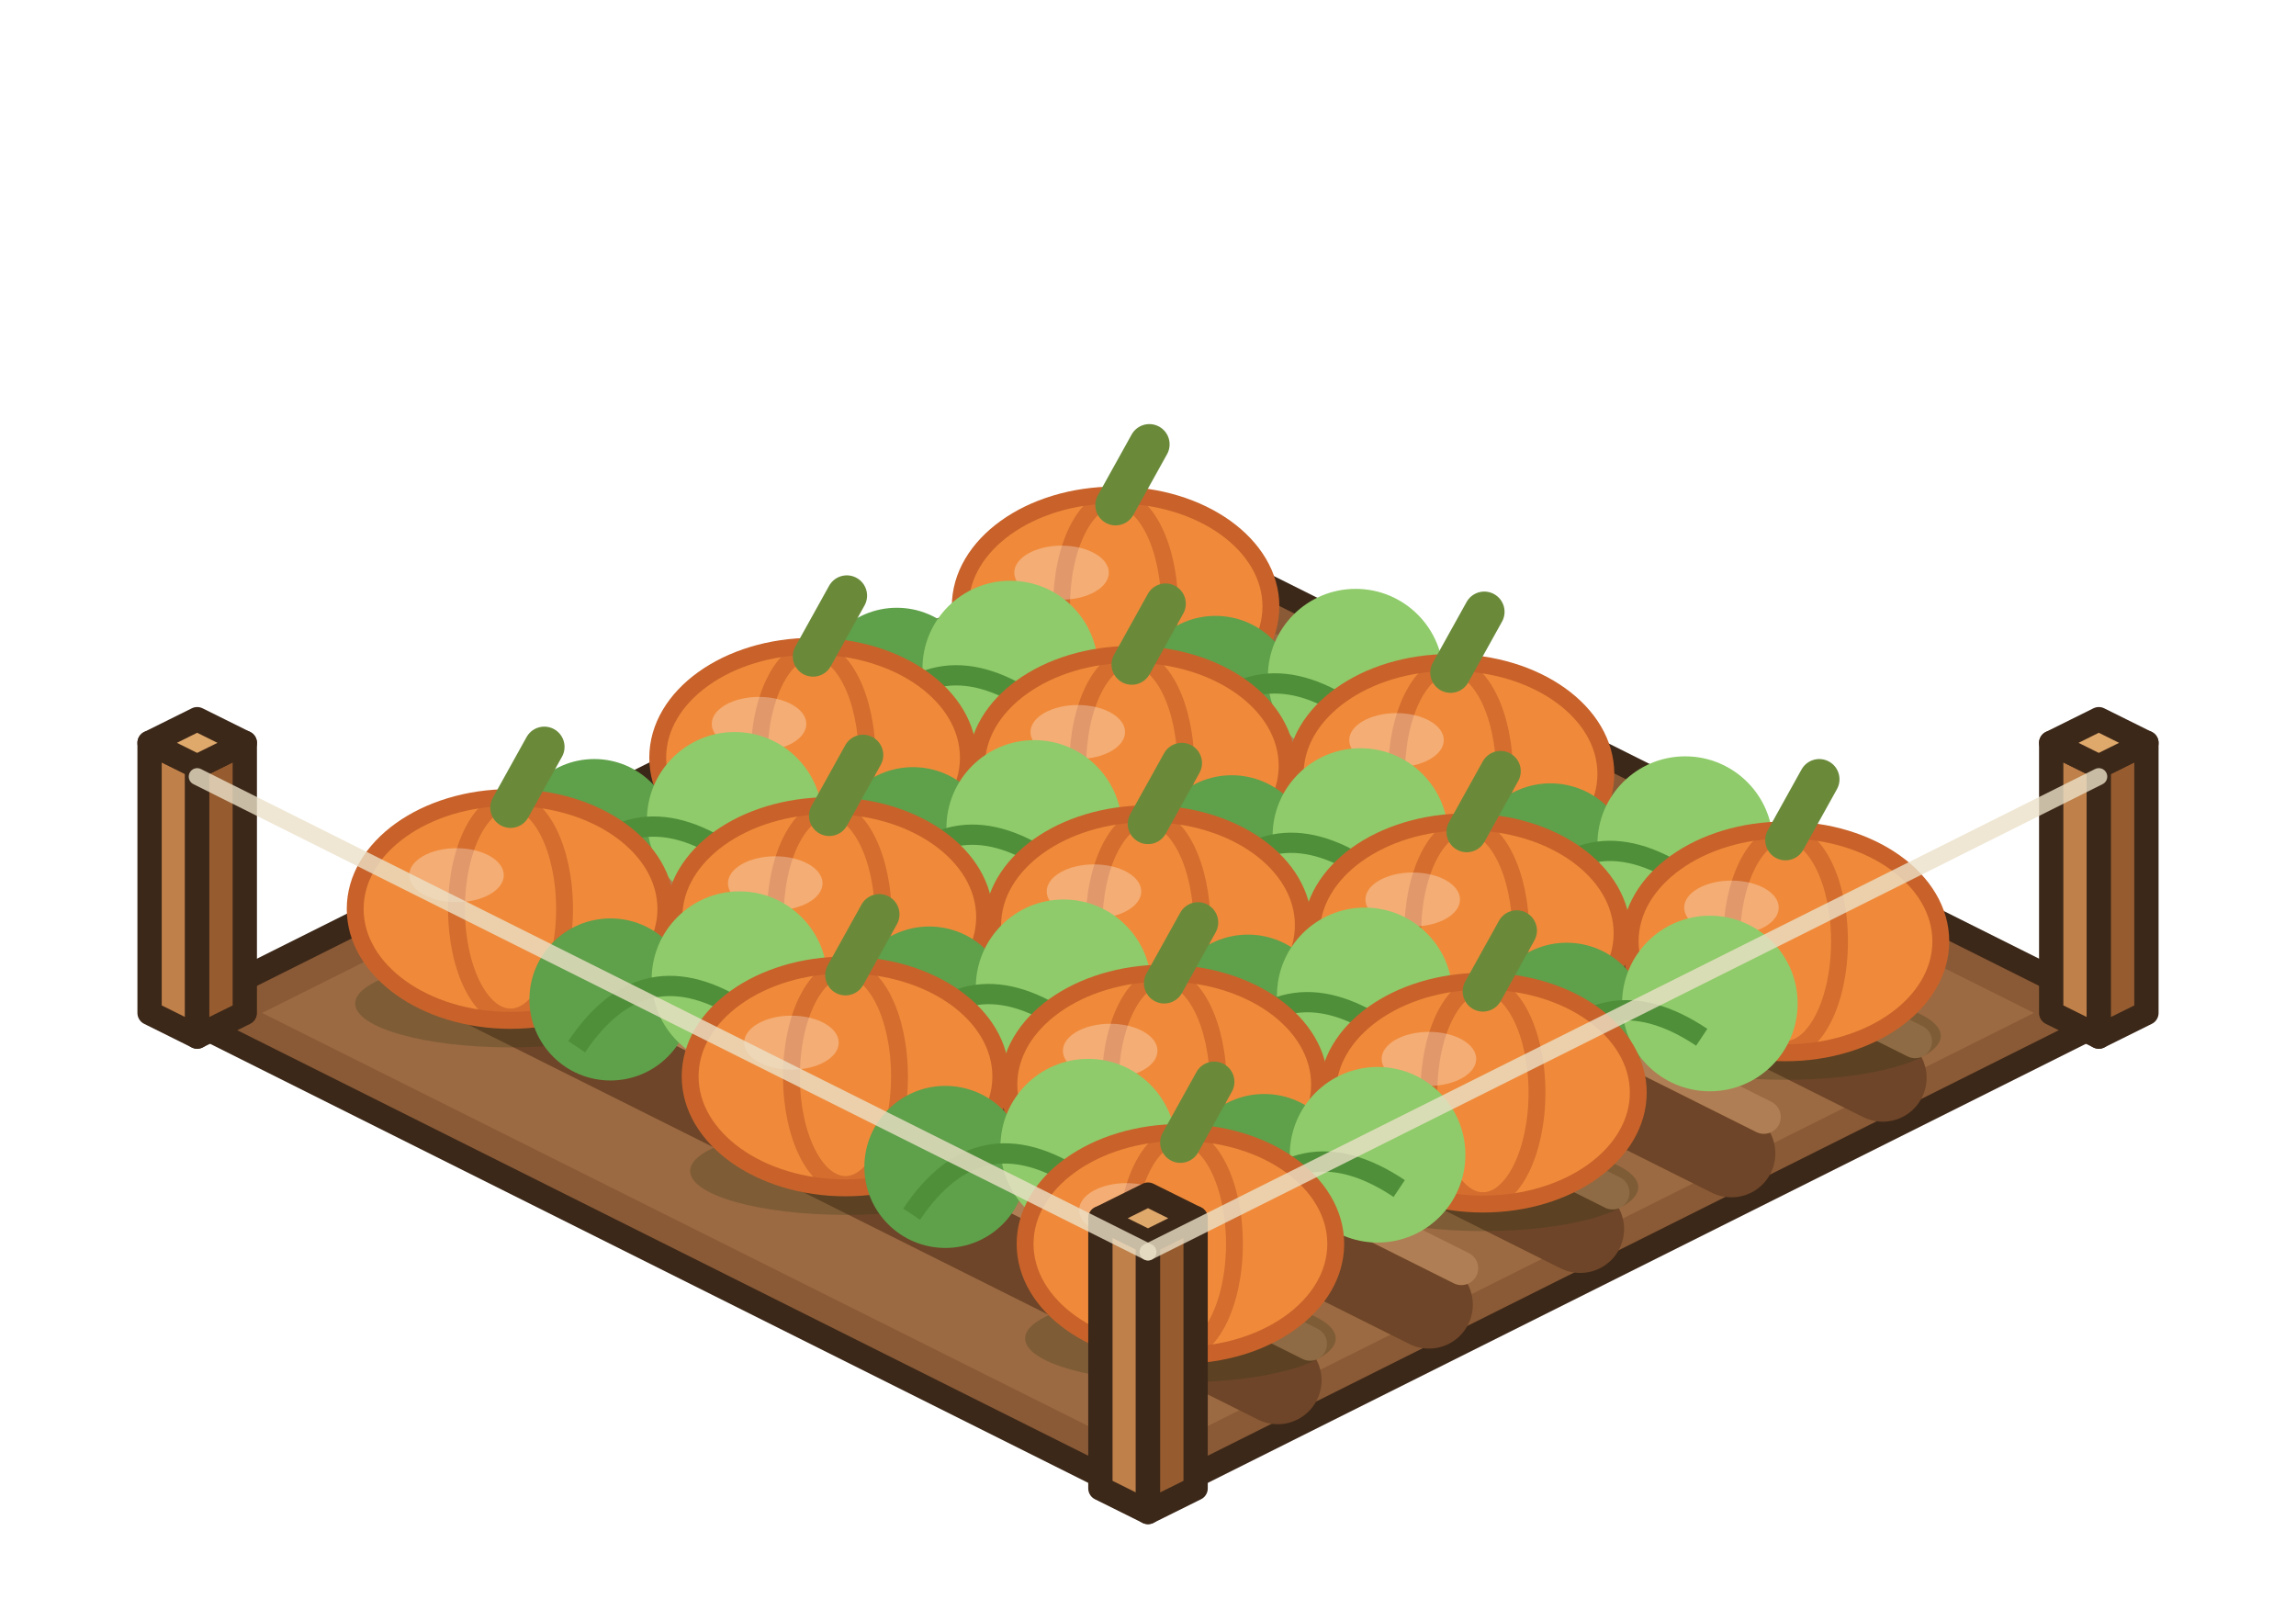
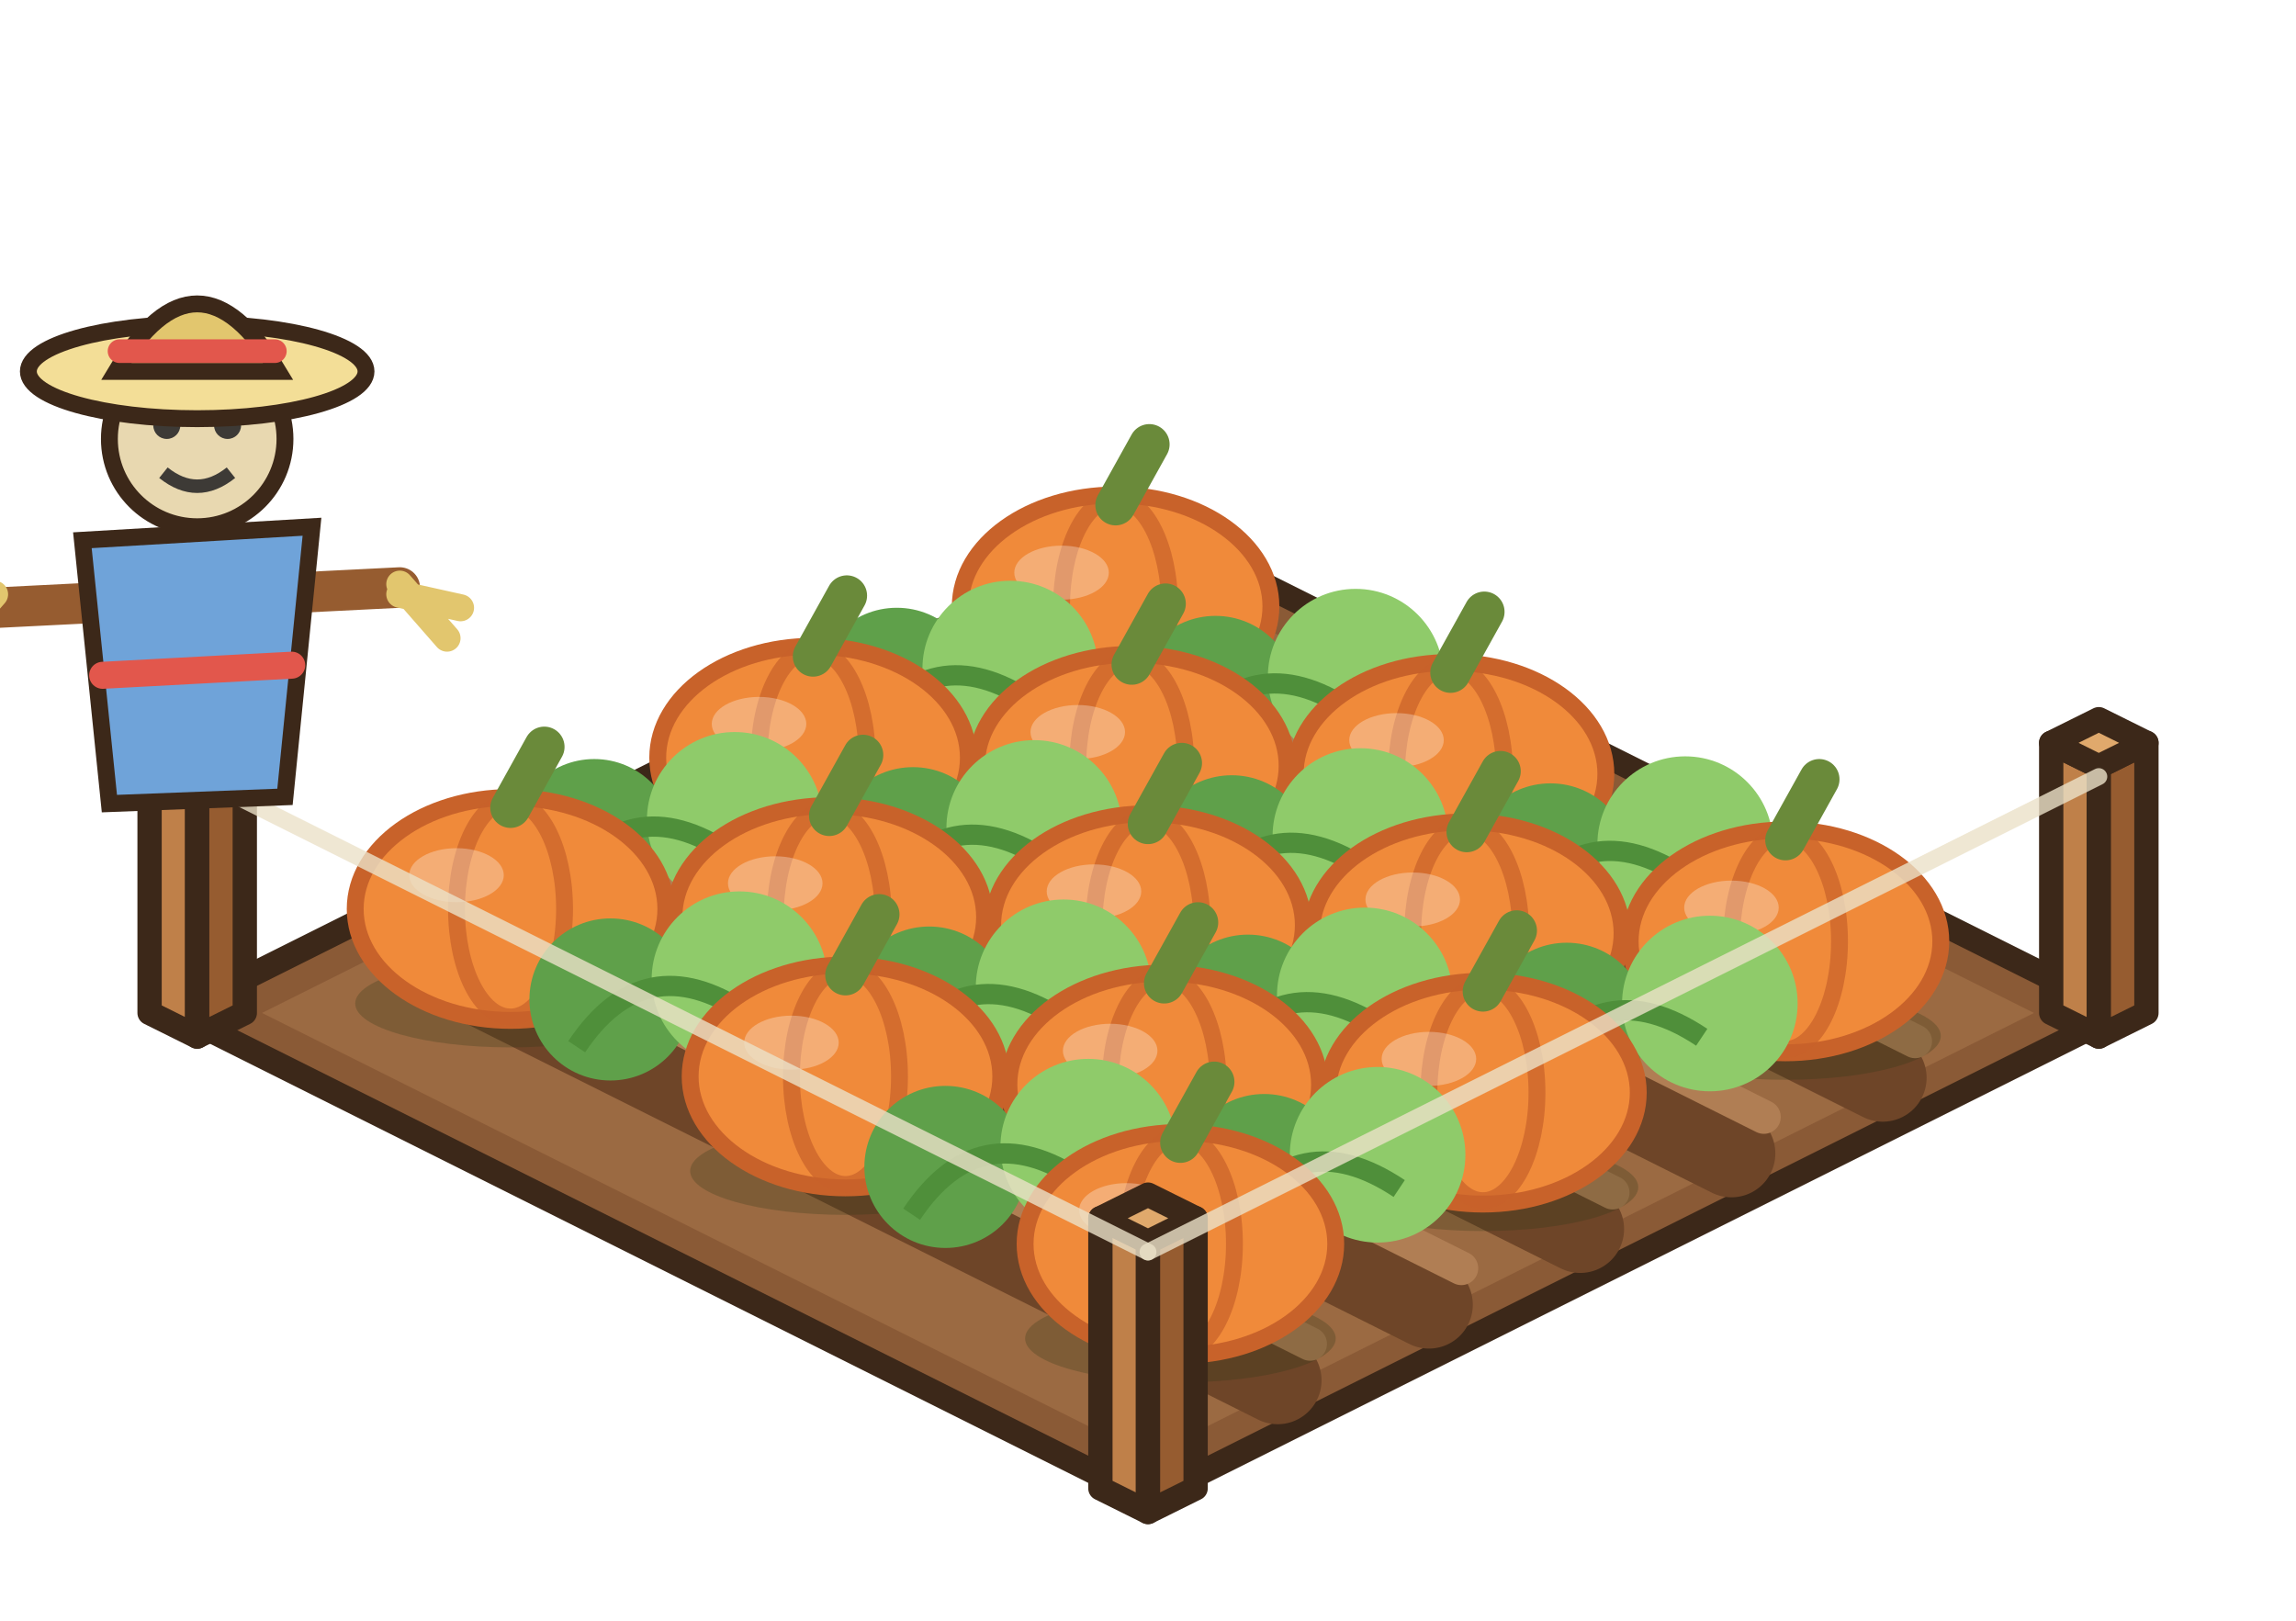
<svg xmlns="http://www.w3.org/2000/svg" width="85" height="60" viewBox="-42.5 -37.5 85 60">
  <g transform="scale(1.25)">
    <polygon points="0,-14.4 28.8,0 0,14.4 -28.8,0" fill="#8A5A36" stroke="#3C2819" stroke-width="0.72" stroke-linejoin="round" />
    <polygon points="0,-13.12 26.24,0 0,13.12 -26.24,0" fill="#9B6A42" />
    <line x1="-3.84" y1="-10.88" x2="21.76" y2="1.92" stroke="#6E4528" stroke-width="2.6" stroke-linecap="round" />
    <line x1="-2.88" y1="-11.96" x2="22.72" y2="0.84" stroke="#B07E54" stroke-width="1" stroke-linecap="round" />
    <line x1="-8.32" y1="-8.64" x2="17.28" y2="4.16" stroke="#6E4528" stroke-width="2.6" stroke-linecap="round" />
    <line x1="-7.36" y1="-9.72" x2="18.24" y2="3.08" stroke="#B07E54" stroke-width="1" stroke-linecap="round" />
    <line x1="-12.8" y1="-6.4" x2="12.8" y2="6.4" stroke="#6E4528" stroke-width="2.6" stroke-linecap="round" />
    <line x1="-11.84" y1="-7.48" x2="13.76" y2="5.32" stroke="#B07E54" stroke-width="1" stroke-linecap="round" />
    <line x1="-17.28" y1="-4.16" x2="8.32" y2="8.64" stroke="#6E4528" stroke-width="2.6" stroke-linecap="round" />
    <line x1="-16.32" y1="-5.24" x2="9.28" y2="7.56" stroke="#B07E54" stroke-width="1" stroke-linecap="round" />
    <line x1="-21.76" y1="-1.92" x2="3.84" y2="10.88" stroke="#6E4528" stroke-width="2.6" stroke-linecap="round" />
    <line x1="-20.8" y1="-3" x2="4.8" y2="9.8" stroke="#B07E54" stroke-width="1" stroke-linecap="round" />
    <polygon points="26.75,0 28.16,0.7 28.16,-7.3 26.75,-8" fill="#BF8049" stroke="#3C2819" stroke-width="0.72" stroke-linejoin="round" />
    <polygon points="29.57,0 28.16,0.7 28.16,-7.3 29.57,-8" fill="#965C30" stroke="#3C2819" stroke-width="0.72" stroke-linejoin="round" />
    <polygon points="28.16,-8.7 29.57,-8 28.16,-7.3 26.75,-8" fill="#E0A96C" stroke="#3C2819" stroke-width="0.72" stroke-linejoin="round" />
    <polygon points="-29.57,0 -28.16,0.7 -28.16,-7.3 -29.57,-8" fill="#BF8049" stroke="#3C2819" stroke-width="0.72" stroke-linejoin="round" />
    <polygon points="-26.75,0 -28.16,0.7 -28.16,-7.3 -26.75,-8" fill="#965C30" stroke="#3C2819" stroke-width="0.72" stroke-linejoin="round" />
    <polygon points="-28.16,-8.7 -26.75,-8 -28.16,-7.3 -29.57,-8" fill="#E0A96C" stroke="#3C2819" stroke-width="0.72" stroke-linejoin="round" />
    <ellipse cx="-0.96" cy="-9.24" rx="4.6" ry="1.3" fill="rgba(40,55,20,.25)" />
    <ellipse cx="-0.96" cy="-12.04" rx="4.6" ry="3.3" fill="#F08A3A" stroke="#C8622A" stroke-width="0.5" />
    <ellipse cx="-0.96" cy="-12.04" rx="1.6" ry="3.2" fill="none" stroke="rgba(200,98,42,.7)" stroke-width="0.5" />
    <ellipse cx="-2.56" cy="-13.04" rx="1.4" ry="0.8" fill="rgba(255,255,255,.3)" />
    <line x1="-0.96" y1="-15.04" x2="0.04" y2="-16.84" stroke="#6A8A3A" stroke-width="1.2" stroke-linecap="round" />
    <circle cx="-7.44" cy="-9.6" r="2.4" fill="#5FA04A" />
    <circle cx="-4.08" cy="-10.2" r="2.6" fill="#8FCB6A" />
    <path d="M-8.44,-8.2 q2,-3 5,-1" stroke="#4F8F3A" stroke-width="0.6" fill="none" />
    <circle cx="2" cy="-9.36" r="2.4" fill="#5FA04A" />
    <circle cx="6.15" cy="-9.96" r="2.6" fill="#8FCB6A" />
    <path d="M1,-7.96 q2,-3 5,-1" stroke="#4F8F3A" stroke-width="0.6" fill="none" />
    <ellipse cx="-9.92" cy="-4.76" rx="4.6" ry="1.3" fill="rgba(40,55,20,.25)" />
    <ellipse cx="-9.92" cy="-7.56" rx="4.6" ry="3.3" fill="#F08A3A" stroke="#C8622A" stroke-width="0.5" />
    <ellipse cx="-9.92" cy="-7.56" rx="1.6" ry="3.2" fill="none" stroke="rgba(200,98,42,.7)" stroke-width="0.5" />
    <ellipse cx="-11.52" cy="-8.56" rx="1.4" ry="0.8" fill="rgba(255,255,255,.3)" />
    <line x1="-9.92" y1="-10.56" x2="-8.92" y2="-12.36" stroke="#6A8A3A" stroke-width="1.2" stroke-linecap="round" />
    <ellipse cx="-0.48" cy="-4.52" rx="4.6" ry="1.3" fill="rgba(40,55,20,.25)" />
    <ellipse cx="-0.48" cy="-7.32" rx="4.6" ry="3.3" fill="#F08A3A" stroke="#C8622A" stroke-width="0.5" />
    <ellipse cx="-0.48" cy="-7.32" rx="1.6" ry="3.2" fill="none" stroke="rgba(200,98,42,.7)" stroke-width="0.5" />
    <ellipse cx="-2.08" cy="-8.32" rx="1.4" ry="0.8" fill="rgba(255,255,255,.3)" />
    <line x1="-0.48" y1="-10.32" x2="0.52" y2="-12.12" stroke="#6A8A3A" stroke-width="1.2" stroke-linecap="round" />
    <ellipse cx="8.96" cy="-4.28" rx="4.6" ry="1.3" fill="rgba(40,55,20,.25)" />
    <ellipse cx="8.96" cy="-7.08" rx="4.6" ry="3.3" fill="#F08A3A" stroke="#C8622A" stroke-width="0.5" />
    <ellipse cx="8.96" cy="-7.08" rx="1.6" ry="3.2" fill="none" stroke="rgba(200,98,42,.7)" stroke-width="0.5" />
    <ellipse cx="7.36" cy="-8.08" rx="1.4" ry="0.8" fill="rgba(255,255,255,.3)" />
    <line x1="8.96" y1="-10.08" x2="9.96" y2="-11.88" stroke="#6A8A3A" stroke-width="1.2" stroke-linecap="round" />
    <circle cx="-16.4" cy="-5.12" r="2.4" fill="#5FA04A" />
    <circle cx="-12.24" cy="-5.72" r="2.6" fill="#8FCB6A" />
    <path d="M-17.4,-3.72 q2,-3 5,-1" stroke="#4F8F3A" stroke-width="0.6" fill="none" />
    <circle cx="-6.96" cy="-4.88" r="2.4" fill="#5FA04A" />
    <circle cx="-3.37" cy="-5.48" r="2.6" fill="#8FCB6A" />
    <path d="M-7.96,-3.48 q2,-3 5,-1" stroke="#4F8F3A" stroke-width="0.6" fill="none" />
    <circle cx="2.48" cy="-4.64" r="2.4" fill="#5FA04A" />
    <circle cx="6.29" cy="-5.24" r="2.6" fill="#8FCB6A" />
    <path d="M1.48,-3.24 q2,-3 5,-1" stroke="#4F8F3A" stroke-width="0.6" fill="none" />
    <circle cx="11.92" cy="-4.4" r="2.4" fill="#5FA04A" />
    <circle cx="15.91" cy="-5" r="2.6" fill="#8FCB6A" />
    <path d="M10.92,-3 q2,-3 5,-1" stroke="#4F8F3A" stroke-width="0.6" fill="none" />
    <ellipse cx="-18.88" cy="-0.28" rx="4.6" ry="1.3" fill="rgba(40,55,20,.25)" />
    <ellipse cx="-18.88" cy="-3.08" rx="4.6" ry="3.3" fill="#F08A3A" stroke="#C8622A" stroke-width="0.5" />
    <ellipse cx="-18.88" cy="-3.08" rx="1.6" ry="3.2" fill="none" stroke="rgba(200,98,42,.7)" stroke-width="0.5" />
    <ellipse cx="-20.48" cy="-4.08" rx="1.4" ry="0.8" fill="rgba(255,255,255,.3)" />
    <line x1="-18.88" y1="-6.08" x2="-17.88" y2="-7.88" stroke="#6A8A3A" stroke-width="1.2" stroke-linecap="round" />
    <ellipse cx="-9.44" cy="-0.04" rx="4.6" ry="1.3" fill="rgba(40,55,20,.25)" />
    <ellipse cx="-9.44" cy="-2.84" rx="4.6" ry="3.3" fill="#F08A3A" stroke="#C8622A" stroke-width="0.5" />
    <ellipse cx="-9.44" cy="-2.84" rx="1.6" ry="3.2" fill="none" stroke="rgba(200,98,42,.7)" stroke-width="0.5" />
    <ellipse cx="-11.04" cy="-3.84" rx="1.4" ry="0.8" fill="rgba(255,255,255,.3)" />
    <line x1="-9.44" y1="-5.84" x2="-8.44" y2="-7.64" stroke="#6A8A3A" stroke-width="1.2" stroke-linecap="round" />
    <ellipse cx="0" cy="0.2" rx="4.6" ry="1.3" fill="rgba(40,55,20,.25)" />
    <ellipse cx="0" cy="-2.6" rx="4.6" ry="3.3" fill="#F08A3A" stroke="#C8622A" stroke-width="0.5" />
    <ellipse cx="0" cy="-2.6" rx="1.6" ry="3.2" fill="none" stroke="rgba(200,98,42,.7)" stroke-width="0.5" />
    <ellipse cx="-1.6" cy="-3.6" rx="1.4" ry="0.8" fill="rgba(255,255,255,.3)" />
    <line x1="0" y1="-5.6" x2="1" y2="-7.4" stroke="#6A8A3A" stroke-width="1.2" stroke-linecap="round" />
    <ellipse cx="9.44" cy="0.44" rx="4.6" ry="1.3" fill="rgba(40,55,20,.25)" />
    <ellipse cx="9.44" cy="-2.36" rx="4.6" ry="3.3" fill="#F08A3A" stroke="#C8622A" stroke-width="0.5" />
    <ellipse cx="9.44" cy="-2.36" rx="1.6" ry="3.2" fill="none" stroke="rgba(200,98,42,.7)" stroke-width="0.5" />
    <ellipse cx="7.84" cy="-3.36" rx="1.4" ry="0.8" fill="rgba(255,255,255,.3)" />
    <line x1="9.44" y1="-5.36" x2="10.44" y2="-7.16" stroke="#6A8A3A" stroke-width="1.2" stroke-linecap="round" />
    <ellipse cx="18.88" cy="0.68" rx="4.6" ry="1.3" fill="rgba(40,55,20,.25)" />
    <ellipse cx="18.88" cy="-2.12" rx="4.6" ry="3.3" fill="#F08A3A" stroke="#C8622A" stroke-width="0.5" />
    <ellipse cx="18.88" cy="-2.12" rx="1.6" ry="3.2" fill="none" stroke="rgba(200,98,42,.7)" stroke-width="0.5" />
    <ellipse cx="17.28" cy="-3.12" rx="1.4" ry="0.8" fill="rgba(255,255,255,.3)" />
    <line x1="18.88" y1="-5.12" x2="19.88" y2="-6.92" stroke="#6A8A3A" stroke-width="1.2" stroke-linecap="round" />
    <circle cx="-15.92" cy="-0.4" r="2.4" fill="#5FA04A" />
    <circle cx="-12.1" cy="-1" r="2.6" fill="#8FCB6A" />
    <path d="M-16.92,1 q2,-3 5,-1" stroke="#4F8F3A" stroke-width="0.6" fill="none" />
    <circle cx="-6.48" cy="-0.16" r="2.4" fill="#5FA04A" />
    <circle cx="-2.5" cy="-0.76" r="2.6" fill="#8FCB6A" />
    <path d="M-7.48,1.24 q2,-3 5,-1" stroke="#4F8F3A" stroke-width="0.6" fill="none" />
    <circle cx="2.96" cy="0.08" r="2.4" fill="#5FA04A" />
    <circle cx="6.42" cy="-0.52" r="2.6" fill="#8FCB6A" />
    <path d="M1.96,1.48 q2,-3 5,-1" stroke="#4F8F3A" stroke-width="0.6" fill="none" />
    <circle cx="12.4" cy="0.32" r="2.4" fill="#5FA04A" />
    <circle cx="16.64" cy="-0.28" r="2.6" fill="#8FCB6A" />
    <path d="M11.4,1.72 q2,-3 5,-1" stroke="#4F8F3A" stroke-width="0.6" fill="none" />
    <ellipse cx="-8.96" cy="4.68" rx="4.6" ry="1.3" fill="rgba(40,55,20,.25)" />
    <ellipse cx="-8.96" cy="1.88" rx="4.6" ry="3.3" fill="#F08A3A" stroke="#C8622A" stroke-width="0.5" />
    <ellipse cx="-8.96" cy="1.88" rx="1.6" ry="3.2" fill="none" stroke="rgba(200,98,42,.7)" stroke-width="0.5" />
    <ellipse cx="-10.56" cy="0.88" rx="1.4" ry="0.8" fill="rgba(255,255,255,.3)" />
    <line x1="-8.96" y1="-1.12" x2="-7.96" y2="-2.92" stroke="#6A8A3A" stroke-width="1.2" stroke-linecap="round" />
    <ellipse cx="0.48" cy="4.92" rx="4.6" ry="1.3" fill="rgba(40,55,20,.25)" />
    <ellipse cx="0.48" cy="2.12" rx="4.6" ry="3.3" fill="#F08A3A" stroke="#C8622A" stroke-width="0.5" />
    <ellipse cx="0.48" cy="2.12" rx="1.6" ry="3.2" fill="none" stroke="rgba(200,98,42,.7)" stroke-width="0.5" />
    <ellipse cx="-1.12" cy="1.12" rx="1.4" ry="0.8" fill="rgba(255,255,255,.3)" />
    <line x1="0.48" y1="-0.88" x2="1.48" y2="-2.68" stroke="#6A8A3A" stroke-width="1.2" stroke-linecap="round" />
    <ellipse cx="9.92" cy="5.16" rx="4.6" ry="1.3" fill="rgba(40,55,20,.25)" />
    <ellipse cx="9.92" cy="2.36" rx="4.6" ry="3.3" fill="#F08A3A" stroke="#C8622A" stroke-width="0.5" />
    <ellipse cx="9.92" cy="2.36" rx="1.6" ry="3.2" fill="none" stroke="rgba(200,98,42,.7)" stroke-width="0.5" />
    <ellipse cx="8.32" cy="1.36" rx="1.4" ry="0.8" fill="rgba(255,255,255,.3)" />
    <line x1="9.92" y1="-0.64" x2="10.92" y2="-2.44" stroke="#6A8A3A" stroke-width="1.2" stroke-linecap="round" />
    <circle cx="-6" cy="4.56" r="2.4" fill="#5FA04A" />
    <circle cx="-1.77" cy="3.96" r="2.6" fill="#8FCB6A" />
    <path d="M-7,5.96 q2,-3 5,-1" stroke="#4F8F3A" stroke-width="0.6" fill="none" />
    <circle cx="3.44" cy="4.8" r="2.4" fill="#5FA04A" />
    <circle cx="6.8" cy="4.2" r="2.6" fill="#8FCB6A" />
    <path d="M2.44,6.2 q2,-3 5,-1" stroke="#4F8F3A" stroke-width="0.6" fill="none" />
    <ellipse cx="0.96" cy="9.64" rx="4.6" ry="1.3" fill="rgba(40,55,20,.25)" />
    <ellipse cx="0.96" cy="6.84" rx="4.6" ry="3.3" fill="#F08A3A" stroke="#C8622A" stroke-width="0.5" />
    <ellipse cx="0.96" cy="6.84" rx="1.6" ry="3.2" fill="none" stroke="rgba(200,98,42,.7)" stroke-width="0.5" />
    <ellipse cx="-0.64" cy="5.84" rx="1.4" ry="0.8" fill="rgba(255,255,255,.3)" />
    <line x1="0.96" y1="3.84" x2="1.96" y2="2.04" stroke="#6A8A3A" stroke-width="1.2" stroke-linecap="round" />
    <polygon points="-1.41,14.08 0,14.78 0,6.78 -1.41,6.08" fill="#BF8049" stroke="#3C2819" stroke-width="0.72" stroke-linejoin="round" />
    <polygon points="1.41,14.08 0,14.78 0,6.78 1.41,6.08" fill="#965C30" stroke="#3C2819" stroke-width="0.72" stroke-linejoin="round" />
    <polygon points="0,5.38 1.41,6.08 0,6.78 -1.41,6.08" fill="#E0A96C" stroke="#3C2819" stroke-width="0.72" stroke-linejoin="round" />
    <line x1="28.16" y1="-7" x2="0" y2="7.08" stroke="rgba(235,225,200,.8)" stroke-width="0.5" stroke-linecap="round" />
    <line x1="-28.16" y1="-7" x2="0" y2="7.08" stroke="rgba(235,225,200,.8)" stroke-width="0.5" stroke-linecap="round" />
+     <line x1="-34.16" y1="-12" x2="-22.16" y2="-12.6" stroke="#965C30" stroke-width="1.2" stroke-linecap="round" />
+     <path d="M-31.56,-14 L-24.76,-14.4 L-25.56,-6.4 L-30.76,-6.2 Z" fill="#6FA3D9" stroke="#3C2819" stroke-width="0.5" />
+     <line x1="-30.96" y1="-10" x2="-25.36" y2="-10.3" stroke="#E2574C" stroke-width="0.8" stroke-linecap="round" />
+     <path d="M-34.16,-12.4 l-1.4,1.6 M-34.16,-12.4 l-1.8,0.4" stroke="#E2C66E" stroke-width="0.8" fill="none" stroke-linecap="round" />
+     <path d="M-22.16,-12.7 l1.4,1.6 M-22.16,-12.4 l1.8,0.4" stroke="#E2C66E" stroke-width="0.8" fill="none" stroke-linecap="round" />
+     <circle cx="-28.16" cy="-17" r="2.6" fill="#E8D8B0" stroke="#3C2819" stroke-width="0.5" />
+     <circle cx="-29.06" cy="-17.4" r="0.4" fill="#3D3A36" />
+     <circle cx="-27.26" cy="-17.4" r="0.4" fill="#3D3A36" />
+     <path d="M-29.16,-16 q1,0.8 2,0" stroke="#3D3A36" stroke-width="0.4" fill="none" />
+     <ellipse cx="-28.16" cy="-19" rx="5" ry="1.4" fill="#F3DE97" stroke="#3C2819" stroke-width="0.5" />
+     <path d="M-30.56,-19 Q-28.16,-23 -25.76,-19 Z" fill="#E2C66E" stroke="#3C2819" stroke-width="0.5" />
+     <line x1="-30.46" y1="-19.6" x2="-25.86" y2="-19.6" stroke="#E2574C" stroke-width="0.7" stroke-linecap="round" />
  </g>
</svg>
